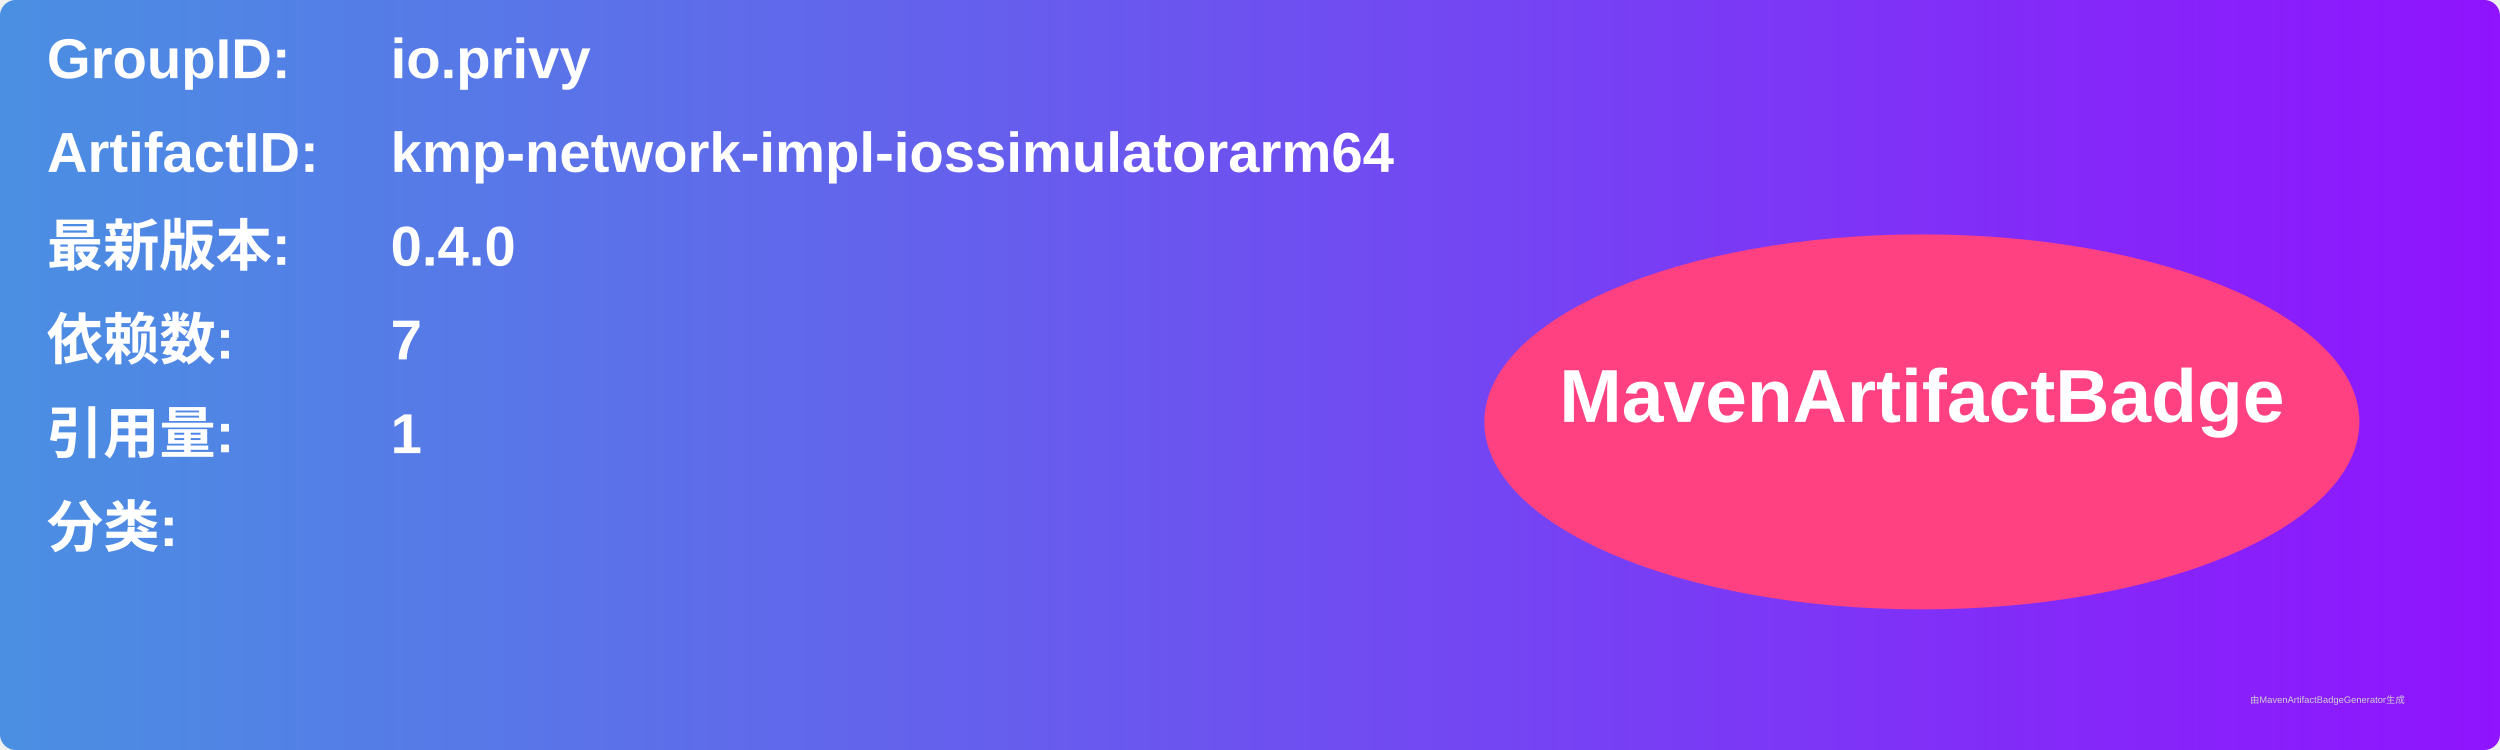
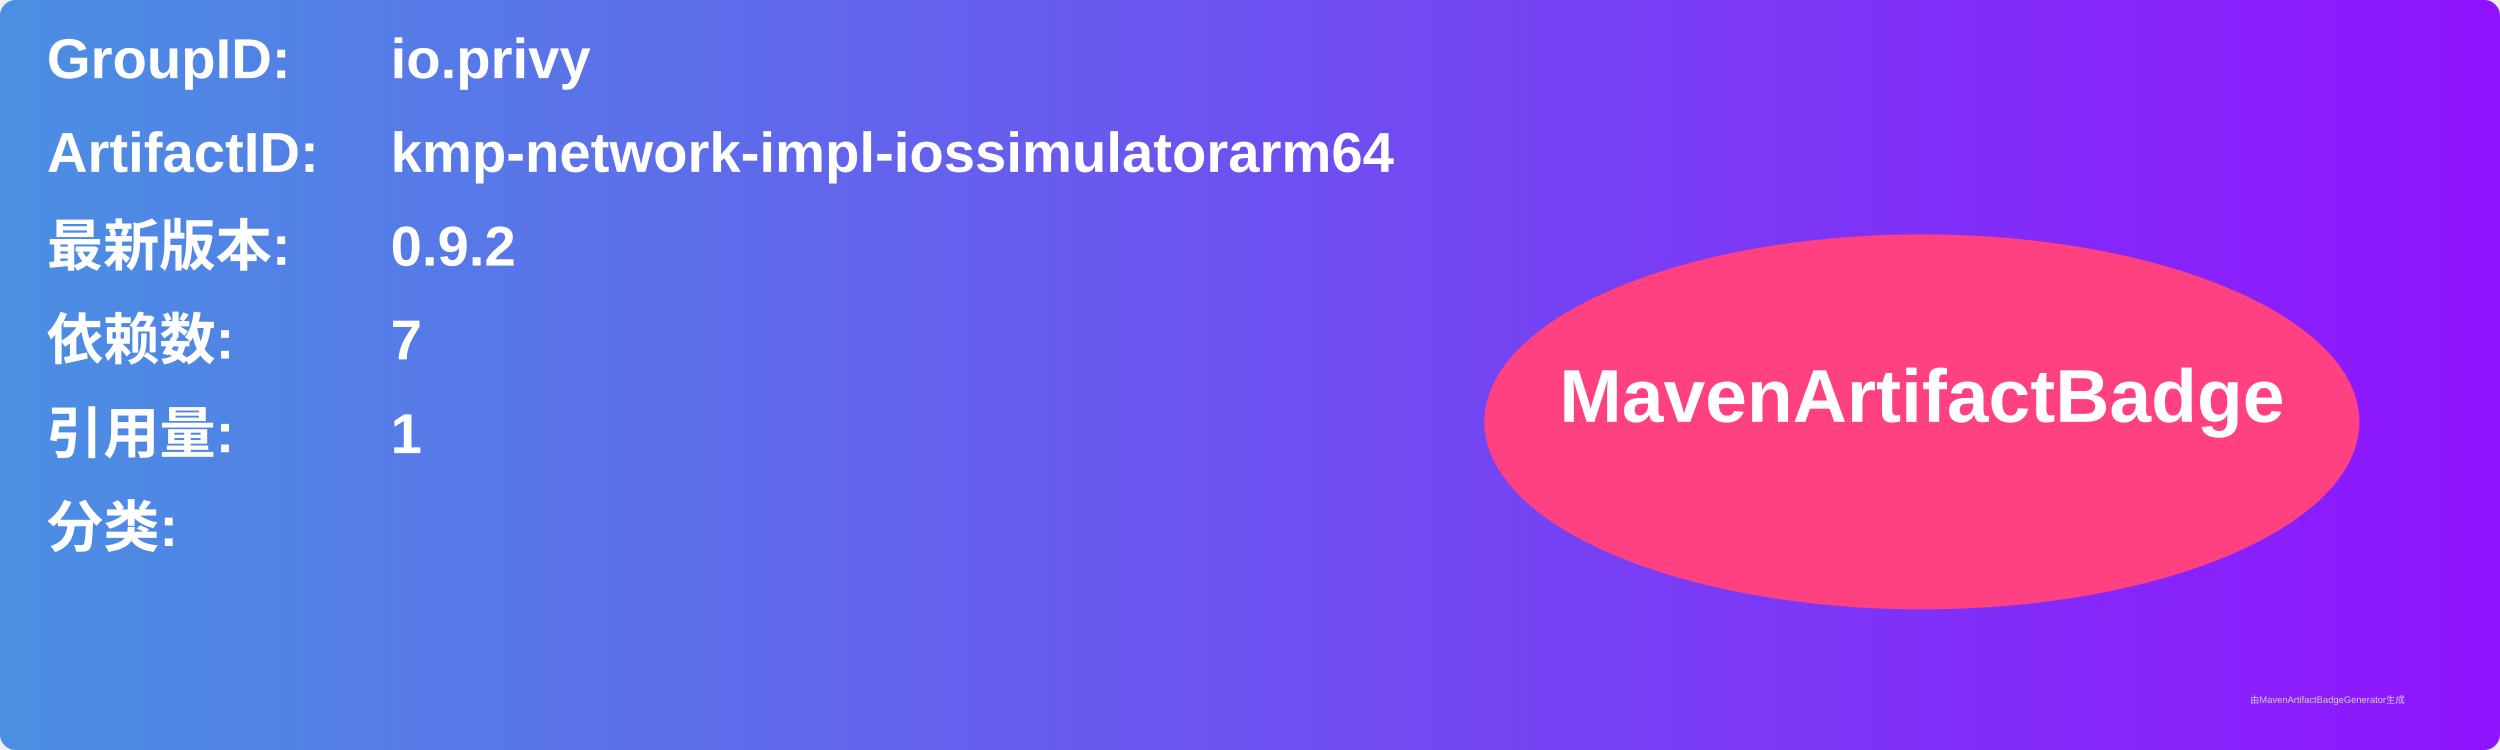
<svg xmlns="http://www.w3.org/2000/svg" width="800" height="240" viewBox="0 0 800 240">
  <linearGradient id="grad" x1="0%" y1="0%" x2="100%" y2="0%">
    <stop offset="0%" stop-color="#4a90e2" />
    <stop offset="100%" stop-color="#9013fe" />
  </linearGradient>
  <rect width="100%" height="100%" rx="5" ry="5" fill="url(#grad)" />
  <g transform="translate(15, 15)">
    <text x="0" y="10" font-family="Arial" font-size="18" fill="white" font-weight="bold" width="260">GroupID:</text>
    <text x="110" y="10" font-family="Arial" font-size="18" fill="white" font-weight="bold" width="460">io.privy</text>
    <text x="0" y="40" font-family="Arial" font-size="18" fill="white" font-weight="bold" width="260">ArtifactID:</text>
    <text x="110" y="40" font-family="Arial" font-size="18" fill="white" font-weight="bold" width="460">kmp-network-impl-iossimulatorarm64</text>
    <text x="0" y="70" font-family="Arial" font-size="18" fill="white" font-weight="bold">最新版本:</text>
    <text x="110" y="70" font-family="Arial" font-size="18" fill="white" font-weight="bold">
-       <tspan font-weight="bold">0.4.0</tspan>
+       <tspan font-weight="bold">0.9.2</tspan>
    </text>
    <text x="0" y="100" font-family="Arial" font-size="18" fill="white" font-weight="bold">依赖数: </text>
    <text x="110" y="100" font-family="Arial" font-size="18" fill="white">
      <tspan font-weight="bold">7</tspan>
    </text>
    <text x="0" y="130" font-family="Arial" font-size="18" fill="white" font-weight="bold">引用量: </text>
    <text x="110" y="130" font-family="Arial" font-size="18" fill="white">
      <tspan font-weight="bold">1</tspan>
    </text>
    <text x="0" y="160" font-family="Arial" font-size="18" fill="white" font-weight="bold">分类:</text>
    <text x="10" y="190" font-family="Arial" font-size="10" fill="white">
      <tspan font-weight="bold" />
    </text>
    <ellipse cx="600" cy="120" rx="140" ry="60" fill="#ff4081" />
    <text x="600" y="120" text-anchor="middle" font-family="Arial" font-size="24" fill="white" font-weight="bold">MavenArtifactBadge</text>
  </g>
  <text x="720" y="225" font-family="Arial" font-size="3" fill="#d0d0d0">由MavenArtifactBadgeGenerator生成</text>
</svg>
